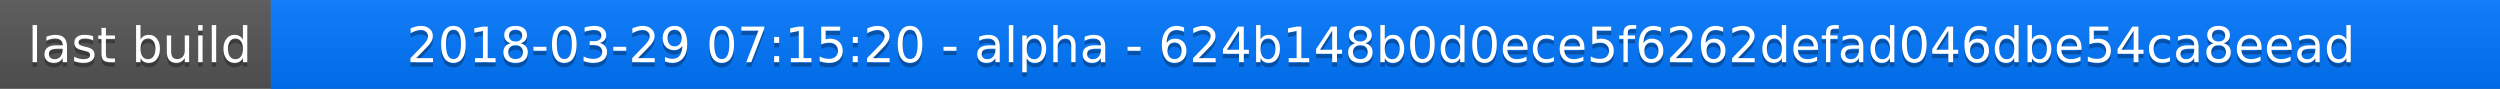
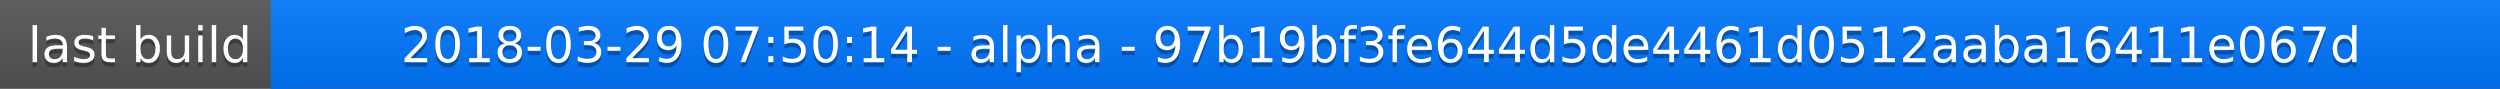
<svg xmlns="http://www.w3.org/2000/svg" width="563" height="20">
  <linearGradient id="a" x2="0" y2="100%">
    <stop offset="0" stop-color="#bbb" stop-opacity=".1" />
    <stop offset="1" stop-opacity=".1" />
  </linearGradient>
  <rect rx="0" width="563" height="20" fill="#555" />
  <rect rx="0" x="61" width="502" height="20" fill="#07f" />
  <path fill="#07f" d="M61 0h4v20h-4z" />
  <rect rx="0" width="563" height="20" fill="url(#a)" />
  <g fill="#fff" text-anchor="middle" font-family="DejaVu Sans,Verdana,Geneva,sans-serif" font-size="11">
    <text x="31.5" y="15" fill="#010101" fill-opacity=".3">last build</text>
    <text x="31.5" y="14">last build</text>
-     <text x="311" y="15" fill="#010101" fill-opacity=".3">2018-03-29 07:15:20 - alpha - 624b148b0d0ece5f6262defad046dbe54ca8eead</text>
-     <text x="311" y="14">2018-03-29 07:15:20 - alpha - 624b148b0d0ece5f6262defad046dbe54ca8eead</text>
+     <text x="311" y="15" fill="#010101" fill-opacity=".3">2018-03-29 07:50:14 - alpha - 97b19bf3fe644d5de4461d0512aaba16411e067d</text>
+     <text x="311" y="14">2018-03-29 07:50:14 - alpha - 97b19bf3fe644d5de4461d0512aaba16411e067d</text>
  </g>
</svg>
